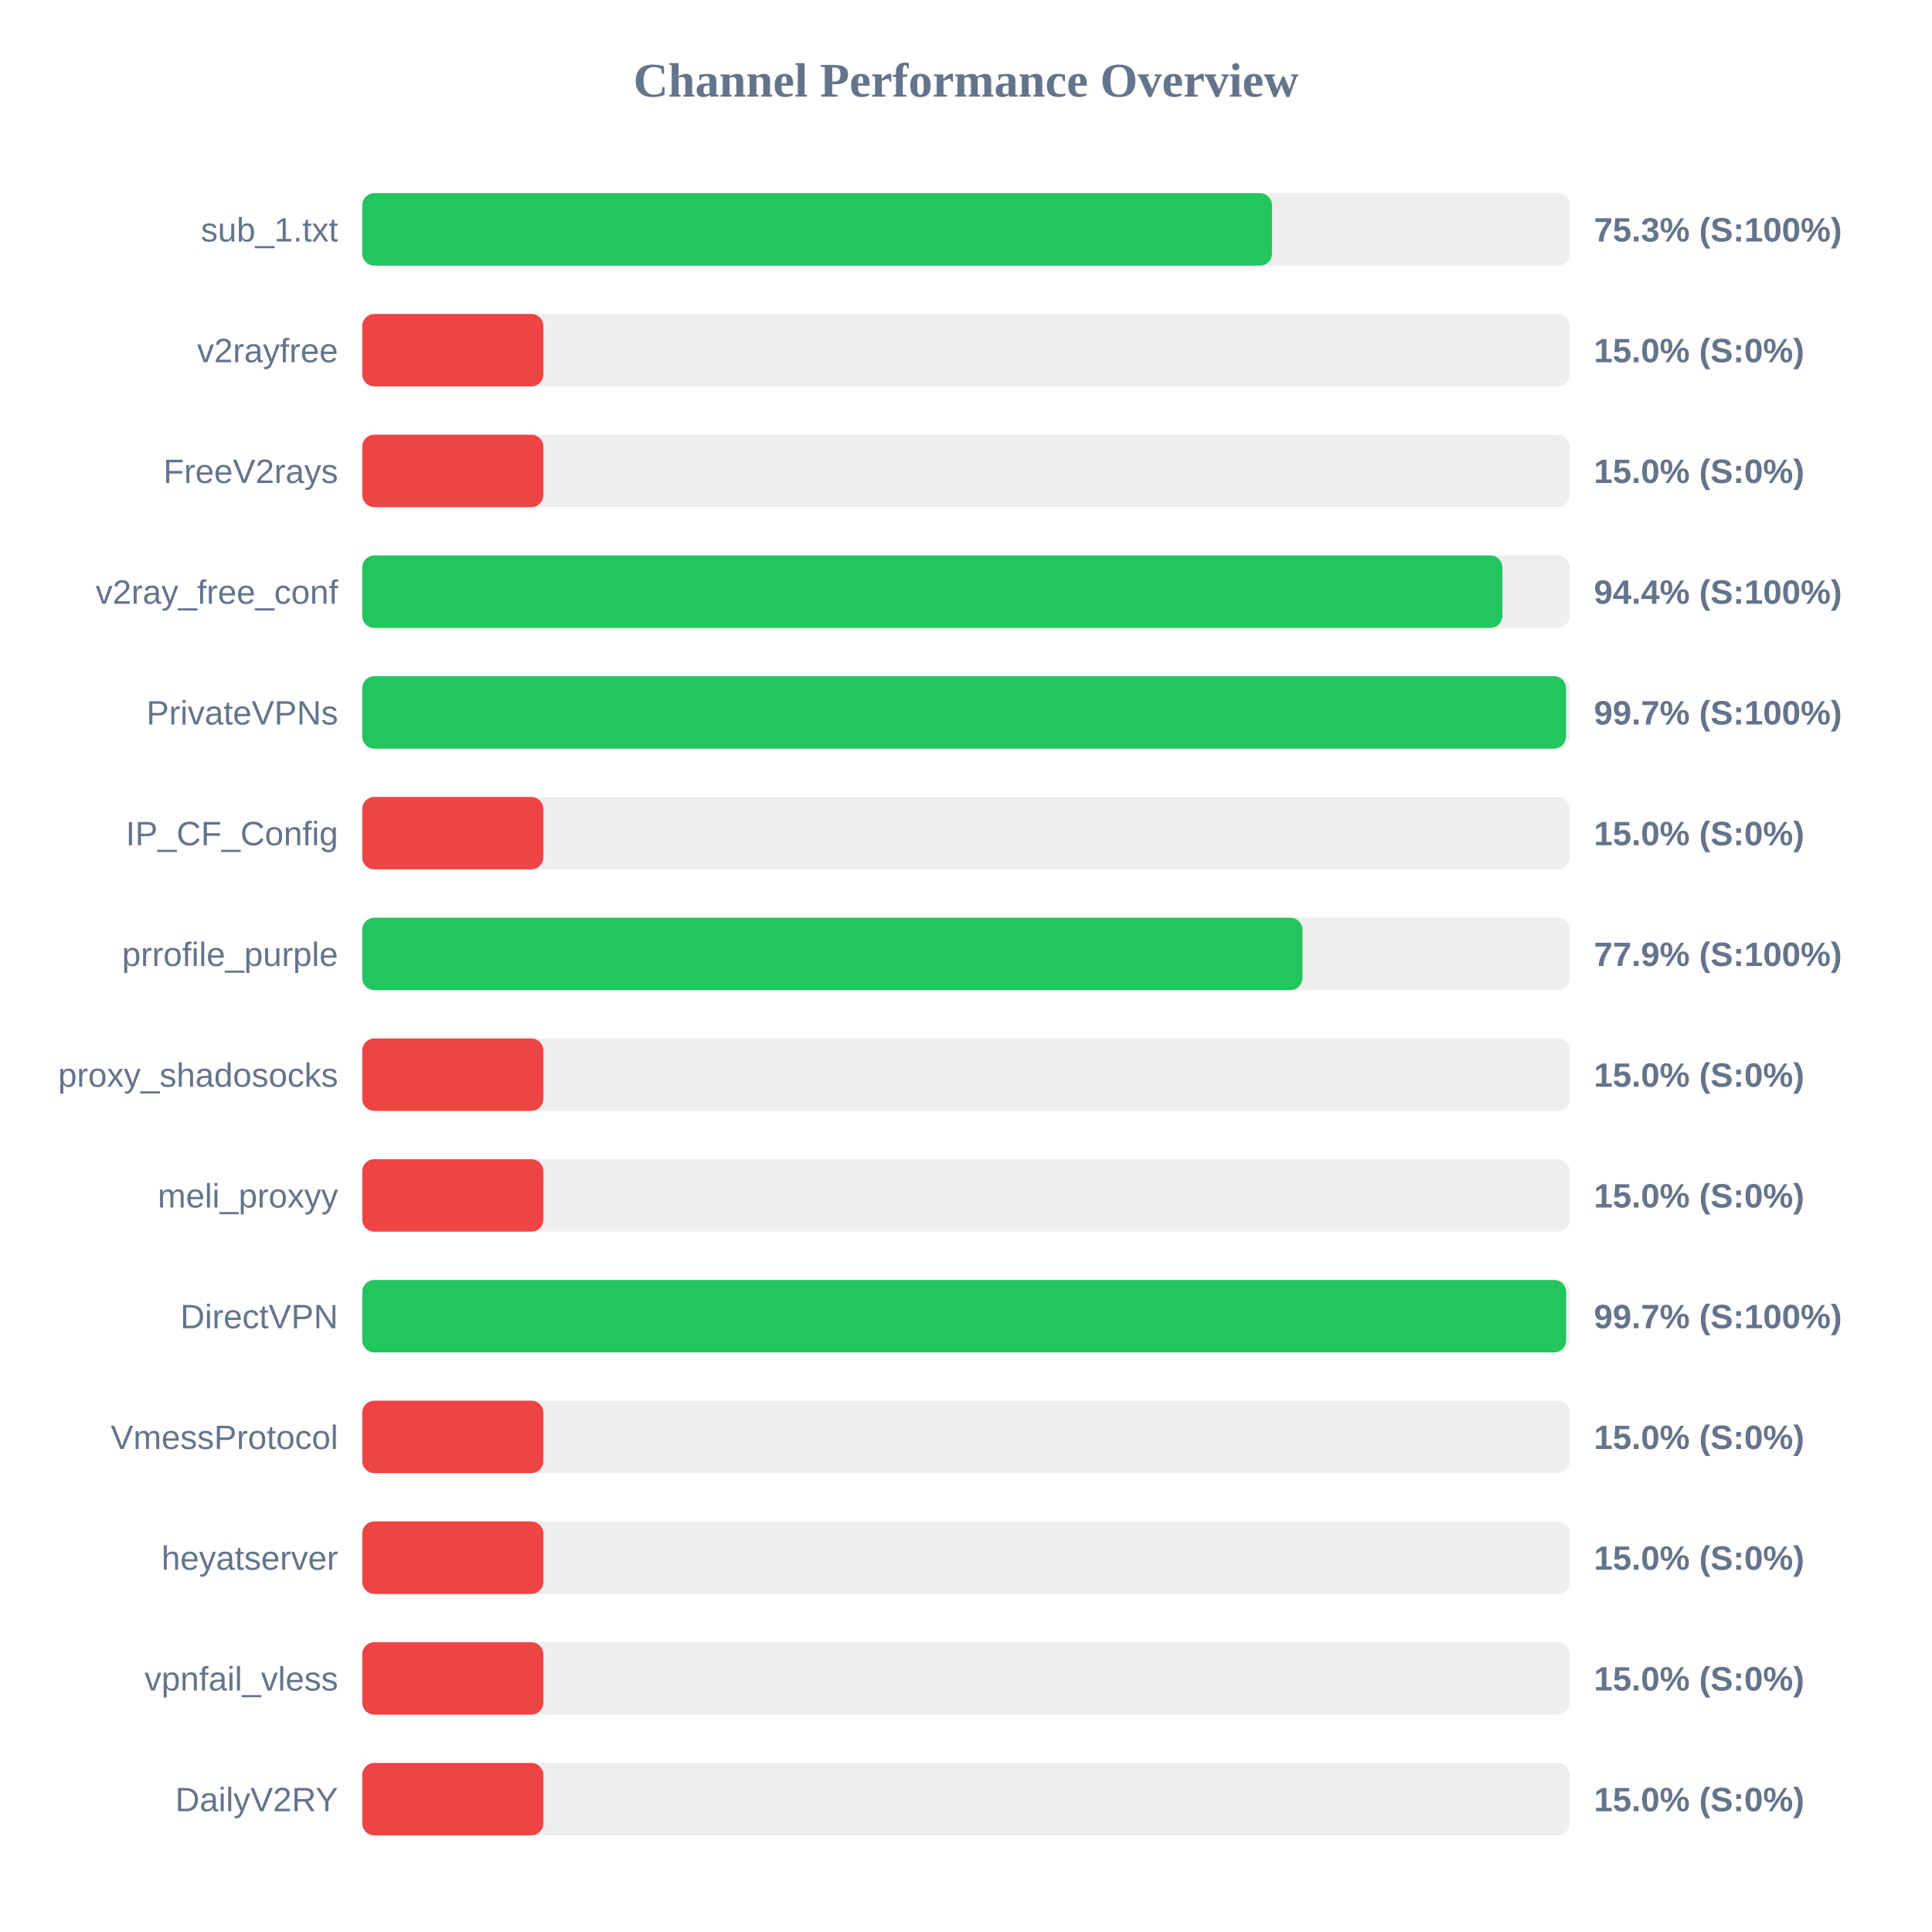
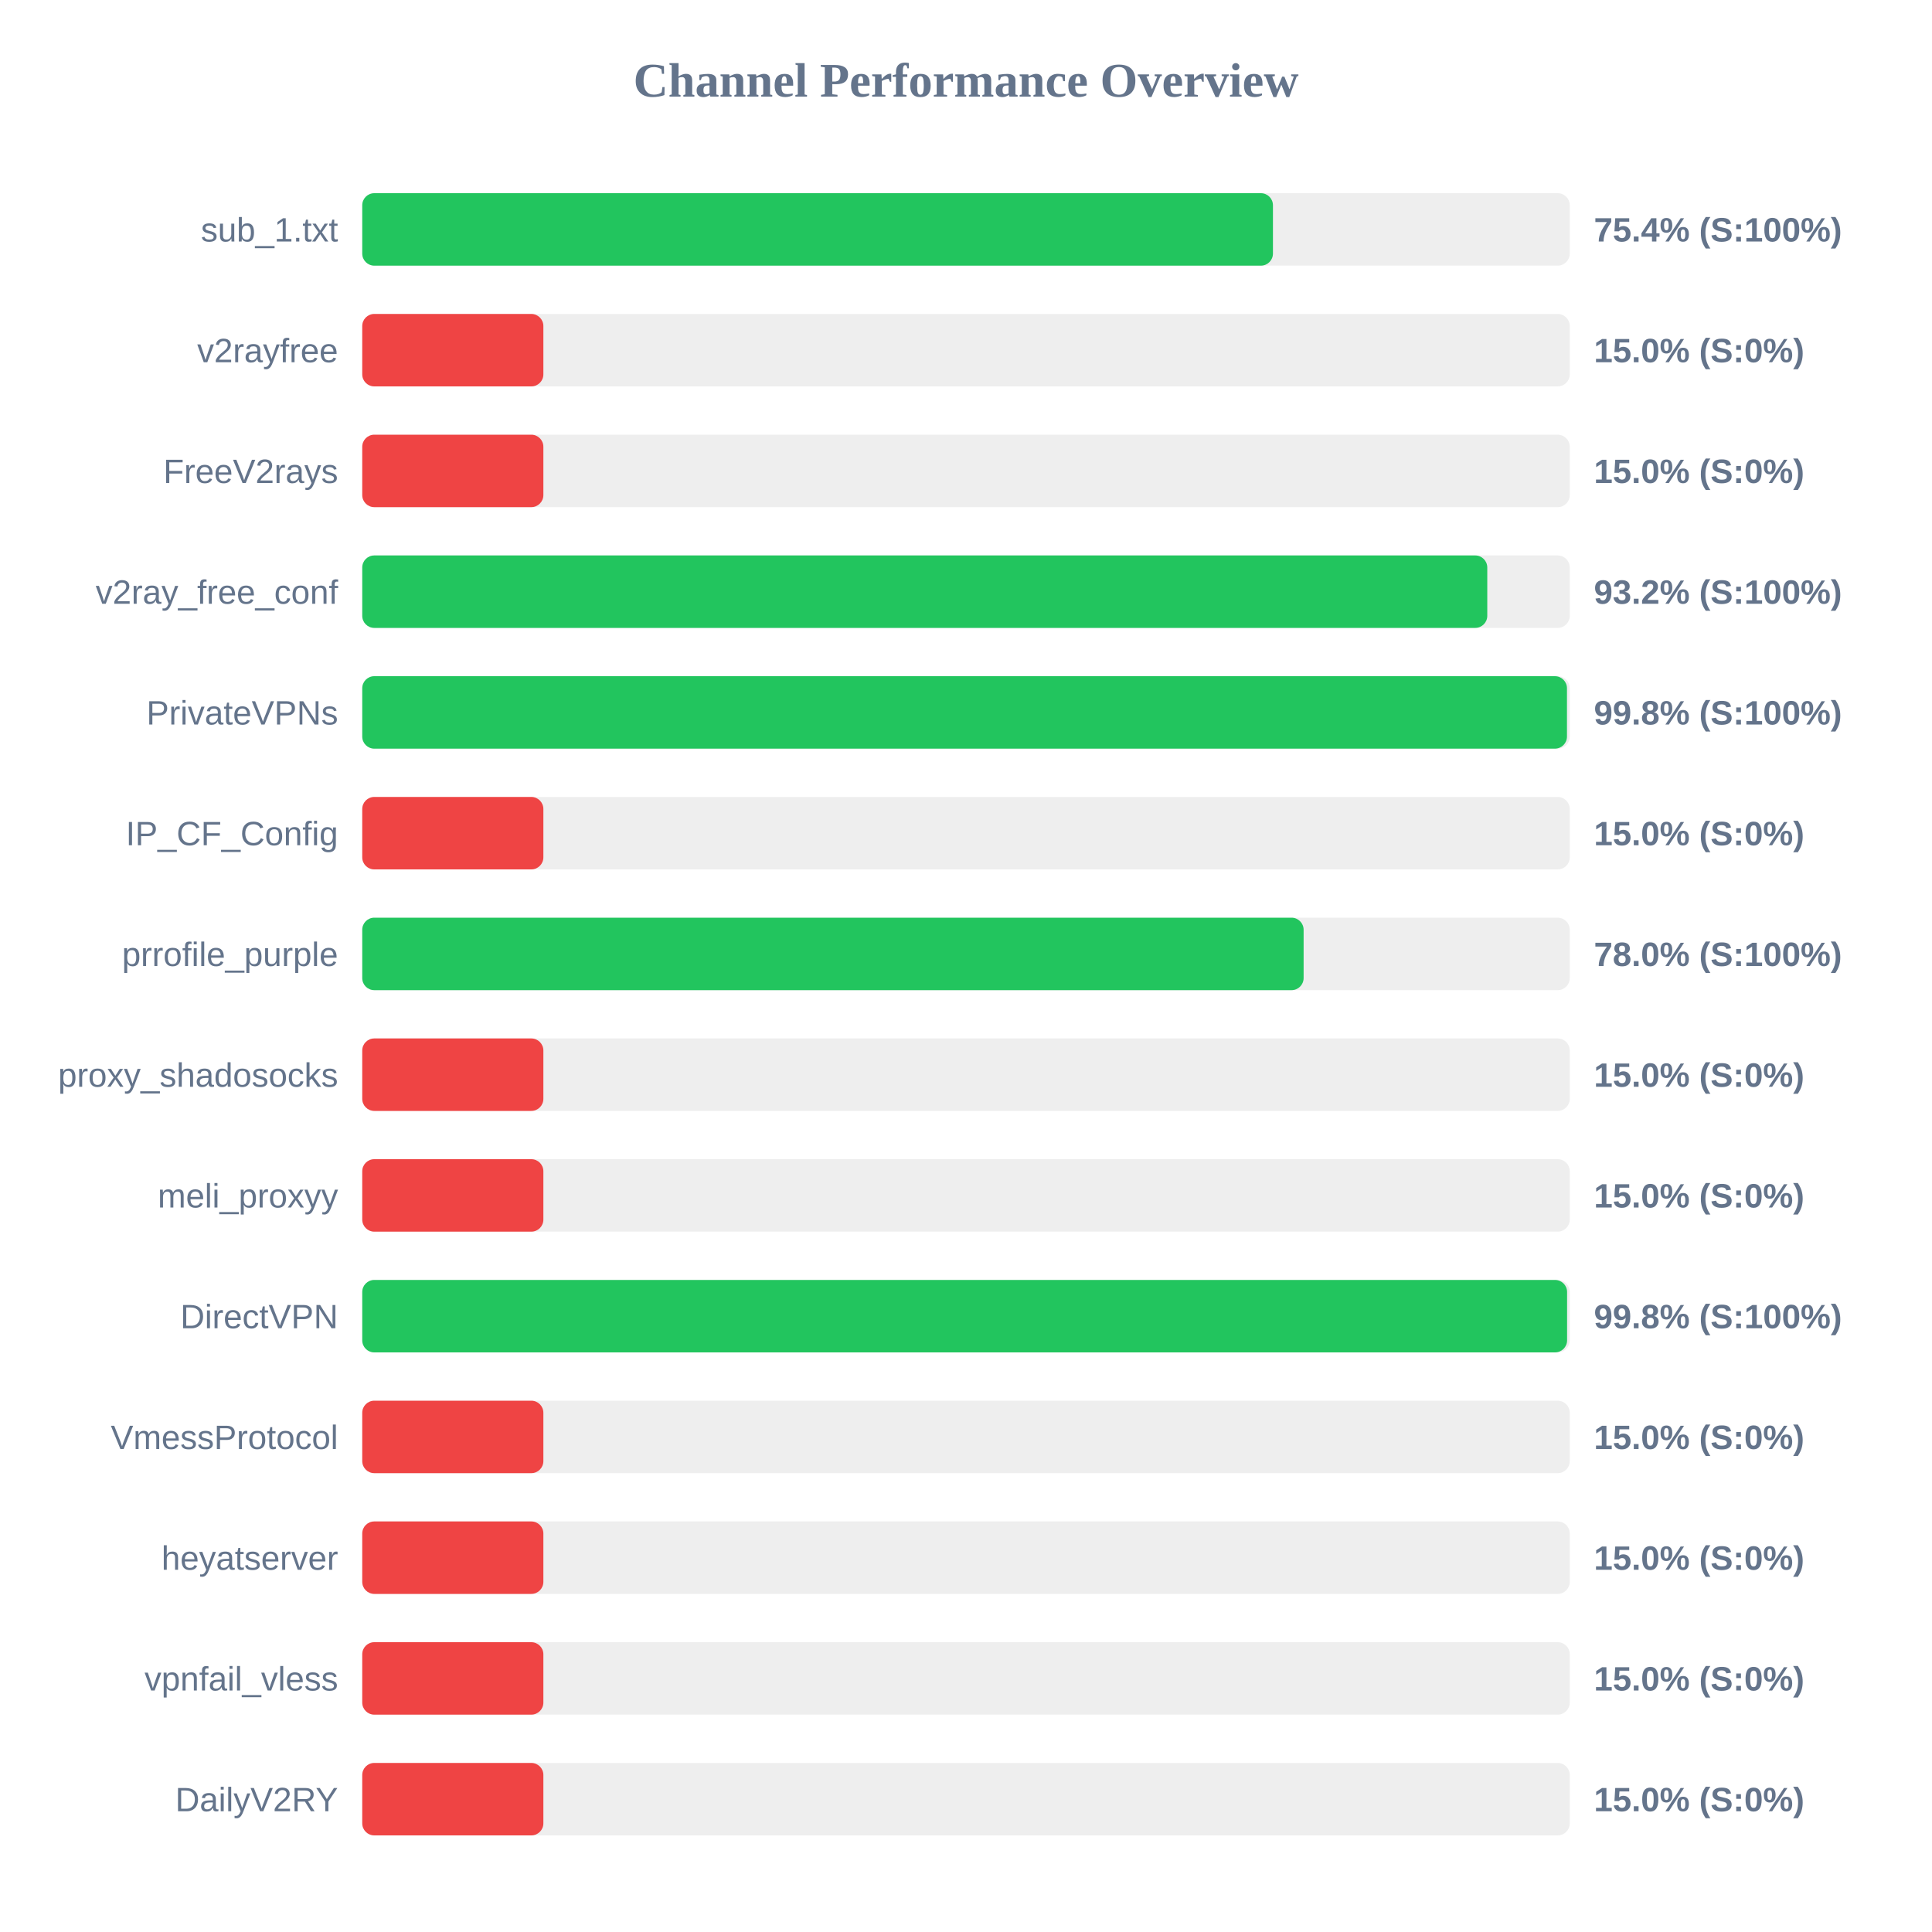
<svg xmlns="http://www.w3.org/2000/svg" width="800" height="800" version="1.1">
  <style>
        .row { font: 14px Arial; fill: #64748b; }
        .score { font: bold 14px Arial; fill: #64748b; }
    </style>
  <text x="400" y="40" text-anchor="middle" font-size="20px" font-weight="bold" fill="#64748b">Channel Performance Overview</text>
  <rect x="150" y="80" width="500" height="30" fill="#eee" rx="5" />
-   <rect x="150" y="80" width="376.7" height="30" fill="#22c55e" rx="5" />
+   <rect x="150" y="80" width="377.1" height="30" fill="#22c55e" rx="5" />
  <text x="140" y="100" text-anchor="end" class="row">sub_1.txt</text>
-   <text x="660" y="100" text-anchor="start" class="score">75.3% (S:100%)</text>
+   <text x="660" y="100" text-anchor="start" class="score">75.4% (S:100%)</text>
  <rect x="150" y="130" width="500" height="30" fill="#eee" rx="5" />
  <rect x="150" y="130" width="75.0" height="30" fill="#ef4444" rx="5" />
  <text x="140" y="150" text-anchor="end" class="row">v2rayfree</text>
  <text x="660" y="150" text-anchor="start" class="score">15.0% (S:0%)</text>
  <rect x="150" y="180" width="500" height="30" fill="#eee" rx="5" />
  <rect x="150" y="180" width="75.0" height="30" fill="#ef4444" rx="5" />
  <text x="140" y="200" text-anchor="end" class="row">FreeV2rays</text>
  <text x="660" y="200" text-anchor="start" class="score">15.0% (S:0%)</text>
  <rect x="150" y="230" width="500" height="30" fill="#eee" rx="5" />
-   <rect x="150" y="230" width="472.1" height="30" fill="#22c55e" rx="5" />
+   <rect x="150" y="230" width="465.85" height="30" fill="#22c55e" rx="5" />
  <text x="140" y="250" text-anchor="end" class="row">v2ray_free_conf</text>
-   <text x="660" y="250" text-anchor="start" class="score">94.4% (S:100%)</text>
+   <text x="660" y="250" text-anchor="start" class="score">93.2% (S:100%)</text>
  <rect x="150" y="280" width="500" height="30" fill="#eee" rx="5" />
-   <rect x="150" y="280" width="498.45" height="30" fill="#22c55e" rx="5" />
+   <rect x="150" y="280" width="498.85" height="30" fill="#22c55e" rx="5" />
  <text x="140" y="300" text-anchor="end" class="row">PrivateVPNs</text>
-   <text x="660" y="300" text-anchor="start" class="score">99.7% (S:100%)</text>
+   <text x="660" y="300" text-anchor="start" class="score">99.8% (S:100%)</text>
  <rect x="150" y="330" width="500" height="30" fill="#eee" rx="5" />
  <rect x="150" y="330" width="75.0" height="30" fill="#ef4444" rx="5" />
  <text x="140" y="350" text-anchor="end" class="row">IP_CF_Config</text>
  <text x="660" y="350" text-anchor="start" class="score">15.0% (S:0%)</text>
  <rect x="150" y="380" width="500" height="30" fill="#eee" rx="5" />
-   <rect x="150" y="380" width="389.3" height="30" fill="#22c55e" rx="5" />
+   <rect x="150" y="380" width="389.8" height="30" fill="#22c55e" rx="5" />
  <text x="140" y="400" text-anchor="end" class="row">prrofile_purple</text>
-   <text x="660" y="400" text-anchor="start" class="score">77.9% (S:100%)</text>
+   <text x="660" y="400" text-anchor="start" class="score">78.0% (S:100%)</text>
  <rect x="150" y="430" width="500" height="30" fill="#eee" rx="5" />
  <rect x="150" y="430" width="75.0" height="30" fill="#ef4444" rx="5" />
  <text x="140" y="450" text-anchor="end" class="row">proxy_shadosocks</text>
  <text x="660" y="450" text-anchor="start" class="score">15.0% (S:0%)</text>
  <rect x="150" y="480" width="500" height="30" fill="#eee" rx="5" />
  <rect x="150" y="480" width="75.0" height="30" fill="#ef4444" rx="5" />
  <text x="140" y="500" text-anchor="end" class="row">meli_proxyy</text>
  <text x="660" y="500" text-anchor="start" class="score">15.0% (S:0%)</text>
  <rect x="150" y="530" width="500" height="30" fill="#eee" rx="5" />
-   <rect x="150" y="530" width="498.5" height="30" fill="#22c55e" rx="5" />
+   <rect x="150" y="530" width="498.9" height="30" fill="#22c55e" rx="5" />
  <text x="140" y="550" text-anchor="end" class="row">DirectVPN</text>
-   <text x="660" y="550" text-anchor="start" class="score">99.7% (S:100%)</text>
+   <text x="660" y="550" text-anchor="start" class="score">99.8% (S:100%)</text>
  <rect x="150" y="580" width="500" height="30" fill="#eee" rx="5" />
  <rect x="150" y="580" width="75.0" height="30" fill="#ef4444" rx="5" />
  <text x="140" y="600" text-anchor="end" class="row">VmessProtocol</text>
  <text x="660" y="600" text-anchor="start" class="score">15.0% (S:0%)</text>
  <rect x="150" y="630" width="500" height="30" fill="#eee" rx="5" />
  <rect x="150" y="630" width="75.0" height="30" fill="#ef4444" rx="5" />
  <text x="140" y="650" text-anchor="end" class="row">heyatserver</text>
  <text x="660" y="650" text-anchor="start" class="score">15.0% (S:0%)</text>
  <rect x="150" y="680" width="500" height="30" fill="#eee" rx="5" />
  <rect x="150" y="680" width="75.0" height="30" fill="#ef4444" rx="5" />
  <text x="140" y="700" text-anchor="end" class="row">vpnfail_vless</text>
  <text x="660" y="700" text-anchor="start" class="score">15.0% (S:0%)</text>
  <rect x="150" y="730" width="500" height="30" fill="#eee" rx="5" />
  <rect x="150" y="730" width="75.0" height="30" fill="#ef4444" rx="5" />
  <text x="140" y="750" text-anchor="end" class="row">DailyV2RY</text>
  <text x="660" y="750" text-anchor="start" class="score">15.0% (S:0%)</text>
</svg>
